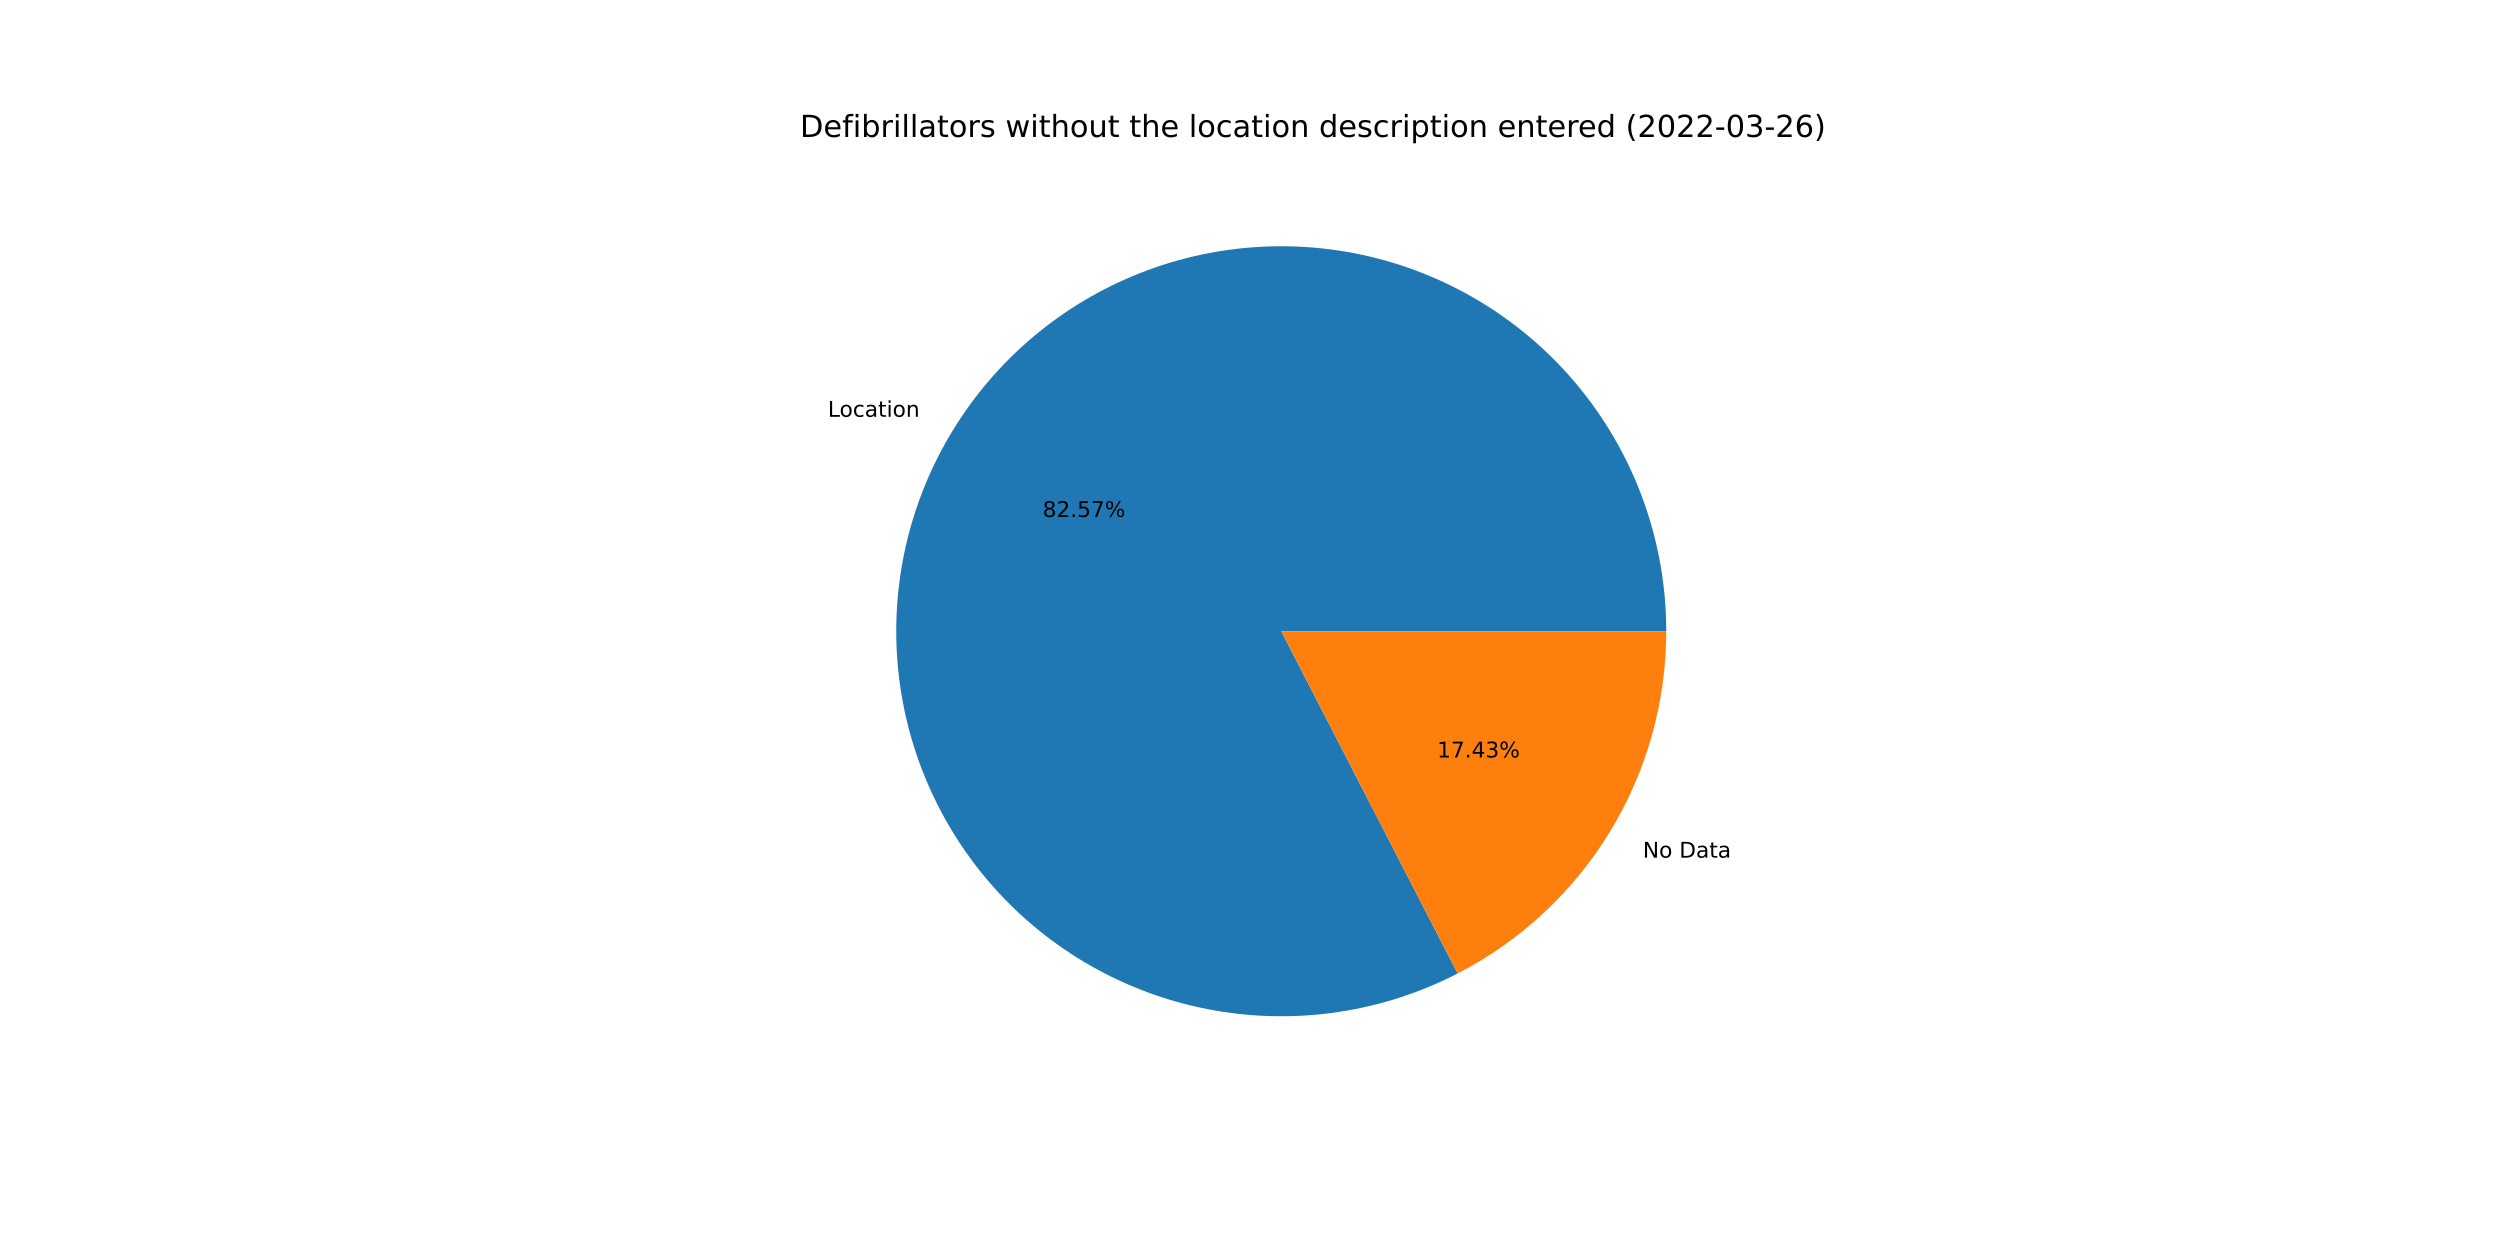
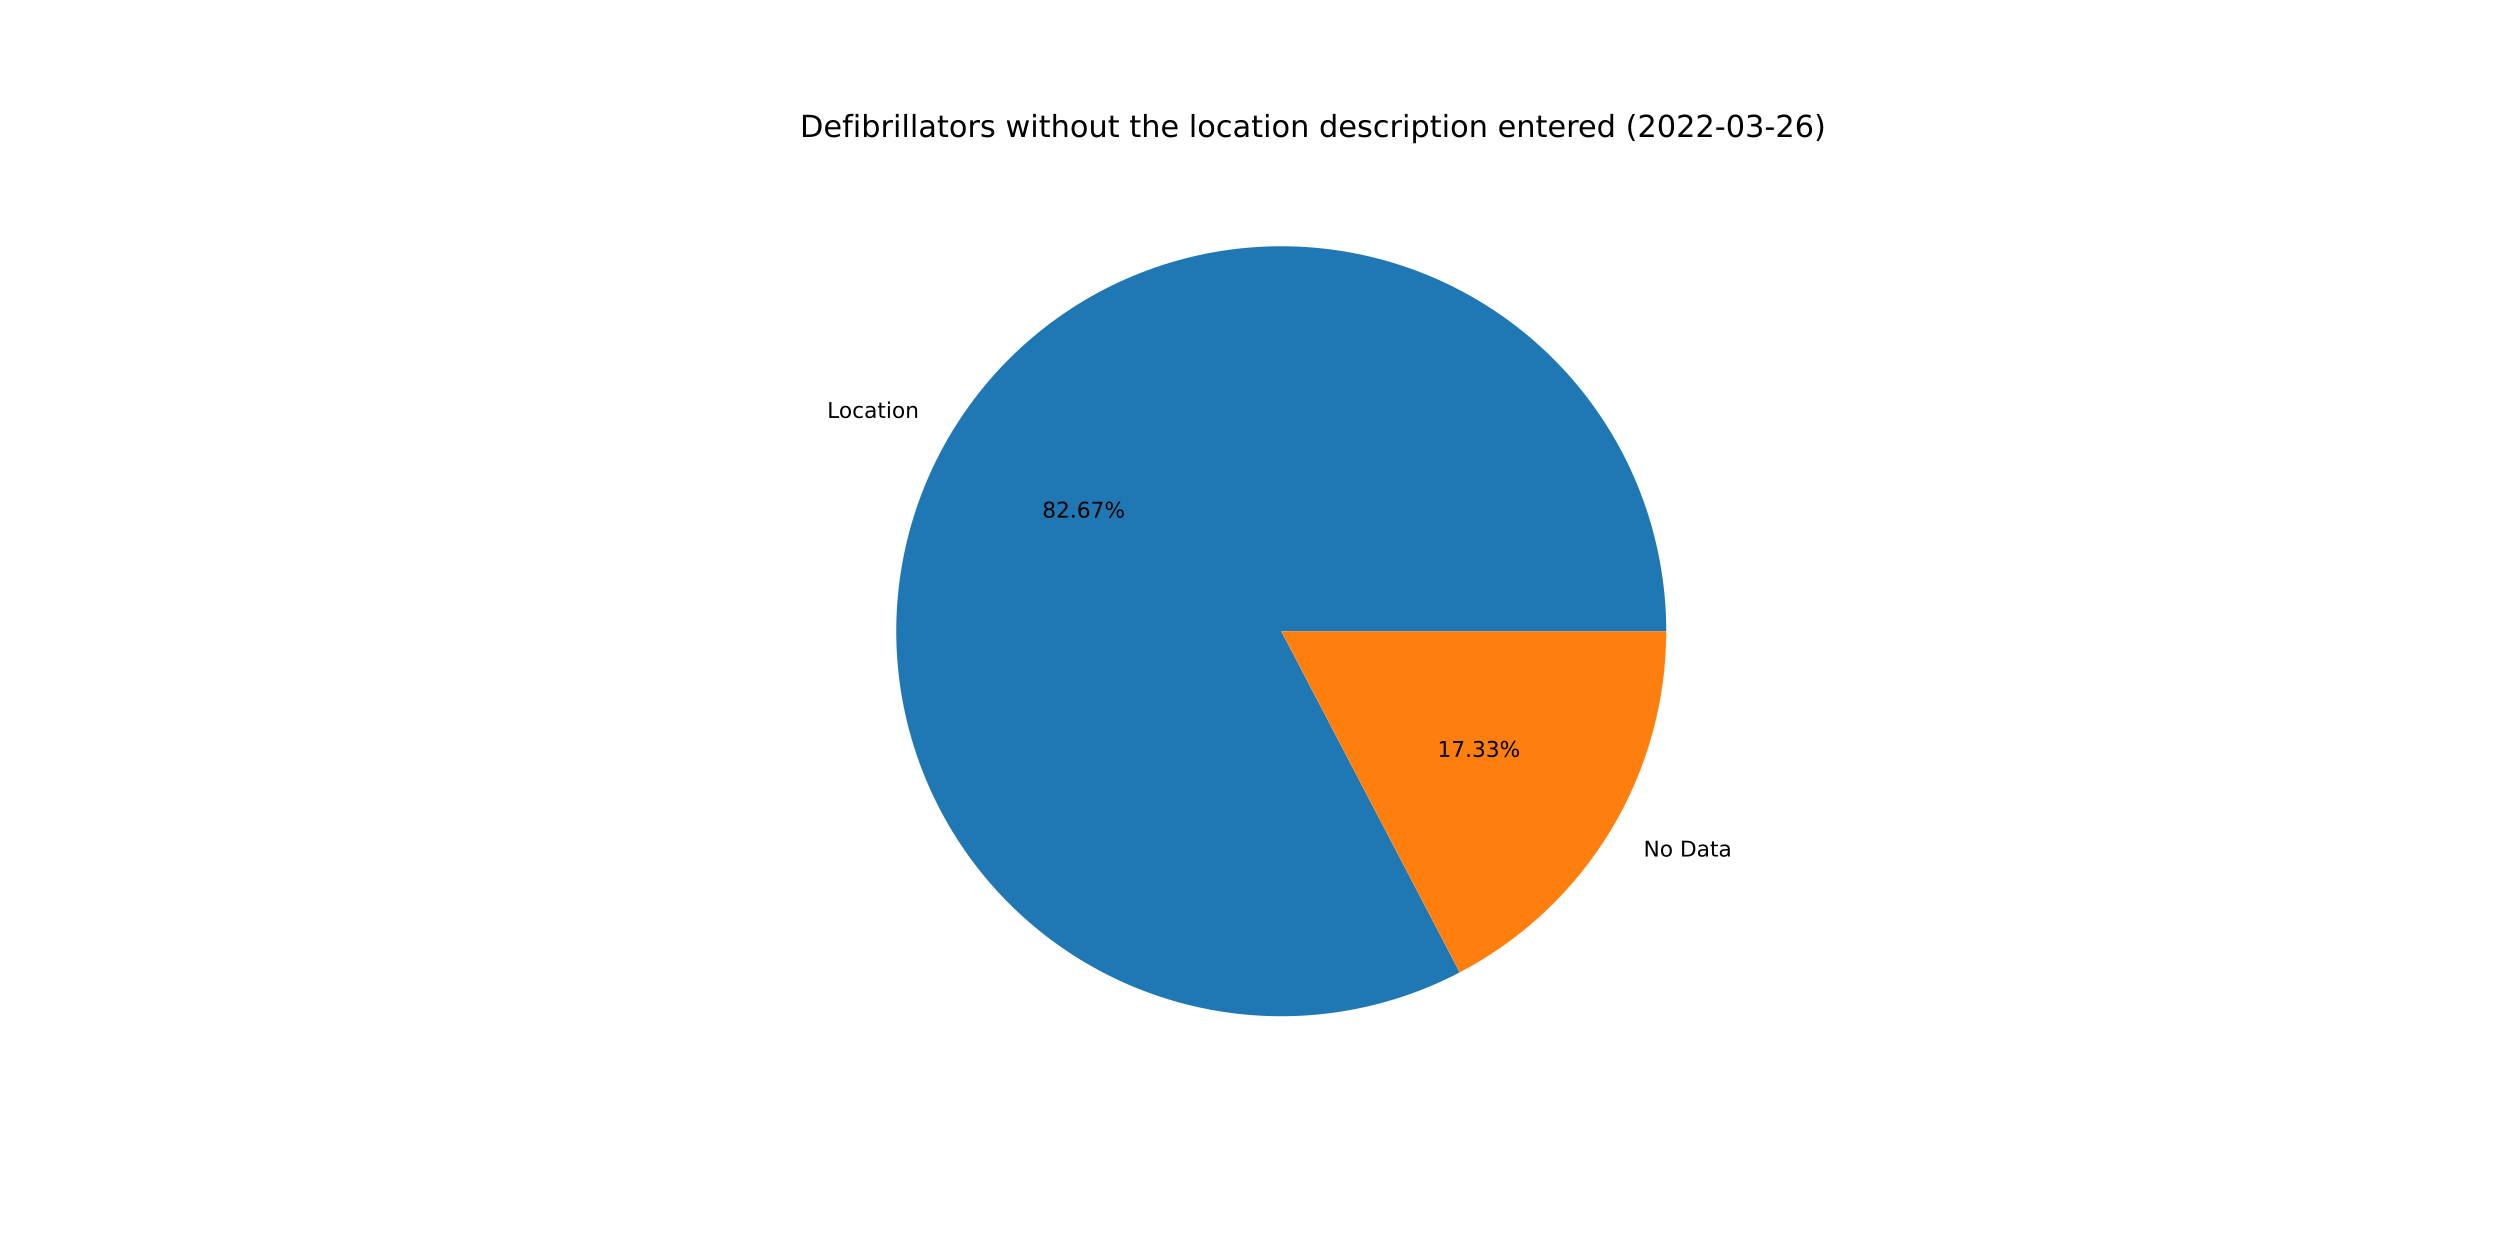
<svg xmlns="http://www.w3.org/2000/svg" xmlns:xlink="http://www.w3.org/1999/xlink" width="1152pt" height="576pt" viewBox="0 0 1152 576" version="1.1">
  <defs>
    <style type="text/css">*{stroke-linejoin: round; stroke-linecap: butt}</style>
  </defs>
  <g id="figure_1">
    <g id="patch_1">
      <path d="M 0 576  L 1152 576  L 1152 0  L 0 0  z " style="fill: #ffffff" />
    </g>
    <g id="axes_1">
      <g id="patch_2">
-         <path d="M 767.808 290.88  C 767.808 271.662 764.685 252.572 758.562 234.355  C 752.439 216.139 743.397 199.038 731.789 183.722  C 720.181 168.406 706.161 155.078 690.279 144.259  C 674.396 133.439 656.86 125.272 638.358 120.077  C 619.856 114.882 600.632 112.728 581.439 113.698  C 562.245 114.669 543.337 118.752 525.453 125.788  C 507.57 132.823 490.947 142.718 476.237 155.084  C 461.527 167.451 448.924 182.126 438.921 198.535  C 428.917 214.944 421.646 232.87 417.393 251.611  C 413.139 270.352 411.958 289.66 413.897 308.78  C 415.836 327.9 420.869 346.578 428.799 364.083  C 436.729 381.589 447.451 397.69 460.544 411.757  C 473.638 425.823 488.931 437.669 505.825 446.831  C 522.718 455.992 540.988 462.348 559.92 465.65  C 578.852 468.952 598.196 469.155 617.193 466.253  C 636.19 463.351 654.59 457.381 671.673 448.577  L 590.4 290.88  L 767.808 290.88  z " style="fill: #1f77b4" />
+         <path d="M 767.808 290.88  C 767.808 271.639 764.678 252.526 758.54 234.29  C 752.403 216.055 743.34 198.938 731.706 183.613  C 720.072 168.288 706.023 154.956 690.108 144.143  C 674.194 133.329 656.626 125.175 638.093 120.003  C 619.561 114.83 600.309 112.707 581.095 113.716  C 561.881 114.725 542.958 118.854 525.069 125.939  C 507.181 133.025 490.563 142.973 475.869 155.395  C 461.175 167.816 448.599 182.546 438.635 199.005  C 428.671 215.465 421.45 233.437 417.257 252.215  C 413.063 270.993 411.953 290.329 413.968 309.464  C 415.984 328.599 421.099 347.279 429.113 364.772  C 437.127 382.264 447.933 398.337 461.108 412.359  C 474.283 426.382 489.652 438.168 506.612 447.255  C 523.571 456.342 541.897 462.61 560.869 465.813  C 579.842 469.016 599.209 469.111 618.212 466.094  C 637.215 463.078 655.601 456.99 672.649 448.07  L 590.4 290.88  L 767.808 290.88  z " style="fill: #1f77b4" />
      </g>
      <g id="patch_3">
-         <path d="M 671.673 448.577  C 700.629 433.654 724.923 411.039 741.879 383.225  C 758.836 355.41 767.808 323.456 767.808 290.88  L 590.4 290.88  L 671.673 448.577  z " style="fill: #ff7f0e" />
+         <path d="M 672.649 448.07  C 701.347 433.054 725.392 410.462 742.165 382.755  C 758.938 355.047 767.808 323.269 767.808 290.88  L 590.4 290.88  L 672.649 448.07  z " style="fill: #ff7f0e" />
      </g>
      <g id="matplotlib.axis_1" />
      <g id="matplotlib.axis_2" />
      <g id="text_1">
-         <g transform="translate(381.4757 192.0601)scale(0.1 -0.1)">
+         <g transform="translate(381.1615 192.5773)scale(0.1 -0.1)">
          <defs>
            <path id="DejaVuSans-4c" d="M 628 4666  L 1259 4666  L 1259 531  L 3531 531  L 3531 0  L 628 0  L 628 4666  z " transform="scale(0.015625)" />
            <path id="DejaVuSans-6f" d="M 1959 3097  Q 1497 3097 1228 2736  Q 959 2375 959 1747  Q 959 1119 1226 758  Q 1494 397 1959 397  Q 2419 397 2687 759  Q 2956 1122 2956 1747  Q 2956 2369 2687 2733  Q 2419 3097 1959 3097  z M 1959 3584  Q 2709 3584 3137 3096  Q 3566 2609 3566 1747  Q 3566 888 3137 398  Q 2709 -91 1959 -91  Q 1206 -91 779 398  Q 353 888 353 1747  Q 353 2609 779 3096  Q 1206 3584 1959 3584  z " transform="scale(0.015625)" />
            <path id="DejaVuSans-63" d="M 3122 3366  L 3122 2828  Q 2878 2963 2633 3030  Q 2388 3097 2138 3097  Q 1578 3097 1268 2742  Q 959 2388 959 1747  Q 959 1106 1268 751  Q 1578 397 2138 397  Q 2388 397 2633 464  Q 2878 531 3122 666  L 3122 134  Q 2881 22 2623 -34  Q 2366 -91 2075 -91  Q 1284 -91 818 406  Q 353 903 353 1747  Q 353 2603 823 3093  Q 1294 3584 2113 3584  Q 2378 3584 2631 3529  Q 2884 3475 3122 3366  z " transform="scale(0.015625)" />
            <path id="DejaVuSans-61" d="M 2194 1759  Q 1497 1759 1228 1600  Q 959 1441 959 1056  Q 959 750 1161 570  Q 1363 391 1709 391  Q 2188 391 2477 730  Q 2766 1069 2766 1631  L 2766 1759  L 2194 1759  z M 3341 1997  L 3341 0  L 2766 0  L 2766 531  Q 2569 213 2275 61  Q 1981 -91 1556 -91  Q 1019 -91 701 211  Q 384 513 384 1019  Q 384 1609 779 1909  Q 1175 2209 1959 2209  L 2766 2209  L 2766 2266  Q 2766 2663 2505 2880  Q 2244 3097 1772 3097  Q 1472 3097 1187 3025  Q 903 2953 641 2809  L 641 3341  Q 956 3463 1253 3523  Q 1550 3584 1831 3584  Q 2591 3584 2966 3190  Q 3341 2797 3341 1997  z " transform="scale(0.015625)" />
            <path id="DejaVuSans-74" d="M 1172 4494  L 1172 3500  L 2356 3500  L 2356 3053  L 1172 3053  L 1172 1153  Q 1172 725 1289 603  Q 1406 481 1766 481  L 2356 481  L 2356 0  L 1766 0  Q 1100 0 847 248  Q 594 497 594 1153  L 594 3053  L 172 3053  L 172 3500  L 594 3500  L 594 4494  L 1172 4494  z " transform="scale(0.015625)" />
            <path id="DejaVuSans-69" d="M 603 3500  L 1178 3500  L 1178 0  L 603 0  L 603 3500  z M 603 4863  L 1178 4863  L 1178 4134  L 603 4134  L 603 4863  z " transform="scale(0.015625)" />
            <path id="DejaVuSans-6e" d="M 3513 2113  L 3513 0  L 2938 0  L 2938 2094  Q 2938 2591 2744 2837  Q 2550 3084 2163 3084  Q 1697 3084 1428 2787  Q 1159 2491 1159 1978  L 1159 0  L 581 0  L 581 3500  L 1159 3500  L 1159 2956  Q 1366 3272 1645 3428  Q 1925 3584 2291 3584  Q 2894 3584 3203 3211  Q 3513 2838 3513 2113  z " transform="scale(0.015625)" />
          </defs>
          <use xlink:href="#DejaVuSans-4c" />
          <use xlink:href="#DejaVuSans-6f" x="53.963" />
          <use xlink:href="#DejaVuSans-63" x="115.145" />
          <use xlink:href="#DejaVuSans-61" x="170.125" />
          <use xlink:href="#DejaVuSans-74" x="231.404" />
          <use xlink:href="#DejaVuSans-69" x="270.613" />
          <use xlink:href="#DejaVuSans-6f" x="298.396" />
          <use xlink:href="#DejaVuSans-6e" x="359.578" />
        </g>
      </g>
      <g id="text_2">
-         <g transform="translate(480.4475 238.2325)scale(0.1 -0.1)">
+         <g transform="translate(480.2761 238.5146)scale(0.1 -0.1)">
          <defs>
            <path id="DejaVuSans-38" d="M 2034 2216  Q 1584 2216 1326 1975  Q 1069 1734 1069 1313  Q 1069 891 1326 650  Q 1584 409 2034 409  Q 2484 409 2743 651  Q 3003 894 3003 1313  Q 3003 1734 2745 1975  Q 2488 2216 2034 2216  z M 1403 2484  Q 997 2584 770 2862  Q 544 3141 544 3541  Q 544 4100 942 4425  Q 1341 4750 2034 4750  Q 2731 4750 3128 4425  Q 3525 4100 3525 3541  Q 3525 3141 3298 2862  Q 3072 2584 2669 2484  Q 3125 2378 3379 2068  Q 3634 1759 3634 1313  Q 3634 634 3220 271  Q 2806 -91 2034 -91  Q 1263 -91 848 271  Q 434 634 434 1313  Q 434 1759 690 2068  Q 947 2378 1403 2484  z M 1172 3481  Q 1172 3119 1398 2916  Q 1625 2713 2034 2713  Q 2441 2713 2670 2916  Q 2900 3119 2900 3481  Q 2900 3844 2670 4047  Q 2441 4250 2034 4250  Q 1625 4250 1398 4047  Q 1172 3844 1172 3481  z " transform="scale(0.015625)" />
            <path id="DejaVuSans-32" d="M 1228 531  L 3431 531  L 3431 0  L 469 0  L 469 531  Q 828 903 1448 1529  Q 2069 2156 2228 2338  Q 2531 2678 2651 2914  Q 2772 3150 2772 3378  Q 2772 3750 2511 3984  Q 2250 4219 1831 4219  Q 1534 4219 1204 4116  Q 875 4013 500 3803  L 500 4441  Q 881 4594 1212 4672  Q 1544 4750 1819 4750  Q 2544 4750 2975 4387  Q 3406 4025 3406 3419  Q 3406 3131 3298 2873  Q 3191 2616 2906 2266  Q 2828 2175 2409 1742  Q 1991 1309 1228 531  z " transform="scale(0.015625)" />
            <path id="DejaVuSans-2e" d="M 684 794  L 1344 794  L 1344 0  L 684 0  L 684 794  z " transform="scale(0.015625)" />
-             <path id="DejaVuSans-35" d="M 691 4666  L 3169 4666  L 3169 4134  L 1269 4134  L 1269 2991  Q 1406 3038 1543 3061  Q 1681 3084 1819 3084  Q 2600 3084 3056 2656  Q 3513 2228 3513 1497  Q 3513 744 3044 326  Q 2575 -91 1722 -91  Q 1428 -91 1123 -41  Q 819 9 494 109  L 494 744  Q 775 591 1075 516  Q 1375 441 1709 441  Q 2250 441 2565 725  Q 2881 1009 2881 1497  Q 2881 1984 2565 2268  Q 2250 2553 1709 2553  Q 1456 2553 1204 2497  Q 953 2441 691 2322  L 691 4666  z " transform="scale(0.015625)" />
+             <path id="DejaVuSans-36" d="M 2113 2584  Q 1688 2584 1439 2293  Q 1191 2003 1191 1497  Q 1191 994 1439 701  Q 1688 409 2113 409  Q 2538 409 2786 701  Q 3034 994 3034 1497  Q 3034 2003 2786 2293  Q 2538 2584 2113 2584  z M 3366 4563  L 3366 3988  Q 3128 4100 2886 4159  Q 2644 4219 2406 4219  Q 1781 4219 1451 3797  Q 1122 3375 1075 2522  Q 1259 2794 1537 2939  Q 1816 3084 2150 3084  Q 2853 3084 3261 2657  Q 3669 2231 3669 1497  Q 3669 778 3244 343  Q 2819 -91 2113 -91  Q 1303 -91 875 529  Q 447 1150 447 2328  Q 447 3434 972 4092  Q 1497 4750 2381 4750  Q 2619 4750 2861 4703  Q 3103 4656 3366 4563  z " transform="scale(0.015625)" />
            <path id="DejaVuSans-37" d="M 525 4666  L 3525 4666  L 3525 4397  L 1831 0  L 1172 0  L 2766 4134  L 525 4134  L 525 4666  z " transform="scale(0.015625)" />
            <path id="DejaVuSans-25" d="M 4653 2053  Q 4381 2053 4226 1822  Q 4072 1591 4072 1178  Q 4072 772 4226 539  Q 4381 306 4653 306  Q 4919 306 5073 539  Q 5228 772 5228 1178  Q 5228 1588 5073 1820  Q 4919 2053 4653 2053  z M 4653 2450  Q 5147 2450 5437 2106  Q 5728 1763 5728 1178  Q 5728 594 5436 251  Q 5144 -91 4653 -91  Q 4153 -91 3862 251  Q 3572 594 3572 1178  Q 3572 1766 3864 2108  Q 4156 2450 4653 2450  z M 1428 4353  Q 1159 4353 1004 4120  Q 850 3888 850 3481  Q 850 3069 1003 2837  Q 1156 2606 1428 2606  Q 1700 2606 1854 2837  Q 2009 3069 2009 3481  Q 2009 3884 1853 4118  Q 1697 4353 1428 4353  z M 4250 4750  L 4750 4750  L 1831 -91  L 1331 -91  L 4250 4750  z M 1428 4750  Q 1922 4750 2215 4408  Q 2509 4066 2509 3481  Q 2509 2891 2217 2550  Q 1925 2209 1428 2209  Q 931 2209 642 2551  Q 353 2894 353 3481  Q 353 4063 643 4406  Q 934 4750 1428 4750  z " transform="scale(0.015625)" />
          </defs>
          <use xlink:href="#DejaVuSans-38" />
          <use xlink:href="#DejaVuSans-32" x="63.623" />
          <use xlink:href="#DejaVuSans-2e" x="127.246" />
-           <use xlink:href="#DejaVuSans-35" x="159.033" />
+           <use xlink:href="#DejaVuSans-36" x="159.033" />
          <use xlink:href="#DejaVuSans-37" x="222.656" />
          <use xlink:href="#DejaVuSans-25" x="286.279" />
        </g>
      </g>
      <g id="text_3">
-         <g transform="translate(757.0274 395.2187)scale(0.1 -0.1)">
+         <g transform="translate(757.3416 394.7014)scale(0.1 -0.1)">
          <defs>
            <path id="DejaVuSans-4e" d="M 628 4666  L 1478 4666  L 3547 763  L 3547 4666  L 4159 4666  L 4159 0  L 3309 0  L 1241 3903  L 1241 0  L 628 0  L 628 4666  z " transform="scale(0.015625)" />
            <path id="DejaVuSans-20" transform="scale(0.015625)" />
            <path id="DejaVuSans-44" d="M 1259 4147  L 1259 519  L 2022 519  Q 2988 519 3436 956  Q 3884 1394 3884 2338  Q 3884 3275 3436 3711  Q 2988 4147 2022 4147  L 1259 4147  z M 628 4666  L 1925 4666  Q 3281 4666 3915 4102  Q 4550 3538 4550 2338  Q 4550 1131 3912 565  Q 3275 0 1925 0  L 628 0  L 628 4666  z " transform="scale(0.015625)" />
          </defs>
          <use xlink:href="#DejaVuSans-4e" />
          <use xlink:href="#DejaVuSans-6f" x="74.805" />
          <use xlink:href="#DejaVuSans-20" x="135.986" />
          <use xlink:href="#DejaVuSans-44" x="167.773" />
          <use xlink:href="#DejaVuSans-61" x="244.775" />
          <use xlink:href="#DejaVuSans-74" x="306.055" />
          <use xlink:href="#DejaVuSans-61" x="345.264" />
        </g>
      </g>
      <g id="text_4">
-         <g transform="translate(662.2228 349.0463)scale(0.1 -0.1)">
+         <g transform="translate(662.3942 348.7641)scale(0.1 -0.1)">
          <defs>
            <path id="DejaVuSans-31" d="M 794 531  L 1825 531  L 1825 4091  L 703 3866  L 703 4441  L 1819 4666  L 2450 4666  L 2450 531  L 3481 531  L 3481 0  L 794 0  L 794 531  z " transform="scale(0.015625)" />
-             <path id="DejaVuSans-34" d="M 2419 4116  L 825 1625  L 2419 1625  L 2419 4116  z M 2253 4666  L 3047 4666  L 3047 1625  L 3713 1625  L 3713 1100  L 3047 1100  L 3047 0  L 2419 0  L 2419 1100  L 313 1100  L 313 1709  L 2253 4666  z " transform="scale(0.015625)" />
            <path id="DejaVuSans-33" d="M 2597 2516  Q 3050 2419 3304 2112  Q 3559 1806 3559 1356  Q 3559 666 3084 287  Q 2609 -91 1734 -91  Q 1441 -91 1130 -33  Q 819 25 488 141  L 488 750  Q 750 597 1062 519  Q 1375 441 1716 441  Q 2309 441 2620 675  Q 2931 909 2931 1356  Q 2931 1769 2642 2001  Q 2353 2234 1838 2234  L 1294 2234  L 1294 2753  L 1863 2753  Q 2328 2753 2575 2939  Q 2822 3125 2822 3475  Q 2822 3834 2567 4026  Q 2313 4219 1838 4219  Q 1578 4219 1281 4162  Q 984 4106 628 3988  L 628 4550  Q 988 4650 1302 4700  Q 1616 4750 1894 4750  Q 2613 4750 3031 4423  Q 3450 4097 3450 3541  Q 3450 3153 3228 2886  Q 3006 2619 2597 2516  z " transform="scale(0.015625)" />
          </defs>
          <use xlink:href="#DejaVuSans-31" />
          <use xlink:href="#DejaVuSans-37" x="63.623" />
          <use xlink:href="#DejaVuSans-2e" x="127.246" />
-           <use xlink:href="#DejaVuSans-34" x="159.033" />
+           <use xlink:href="#DejaVuSans-33" x="159.033" />
          <use xlink:href="#DejaVuSans-33" x="222.656" />
          <use xlink:href="#DejaVuSans-25" x="286.279" />
        </g>
      </g>
      <g id="text_5">
        <g transform="translate(368.64 63.12)scale(0.14 -0.14)">
          <defs>
            <path id="DejaVuSans-65" d="M 3597 1894  L 3597 1613  L 953 1613  Q 991 1019 1311 708  Q 1631 397 2203 397  Q 2534 397 2845 478  Q 3156 559 3463 722  L 3463 178  Q 3153 47 2828 -22  Q 2503 -91 2169 -91  Q 1331 -91 842 396  Q 353 884 353 1716  Q 353 2575 817 3079  Q 1281 3584 2069 3584  Q 2775 3584 3186 3129  Q 3597 2675 3597 1894  z M 3022 2063  Q 3016 2534 2758 2815  Q 2500 3097 2075 3097  Q 1594 3097 1305 2825  Q 1016 2553 972 2059  L 3022 2063  z " transform="scale(0.015625)" />
            <path id="DejaVuSans-66" d="M 2375 4863  L 2375 4384  L 1825 4384  Q 1516 4384 1395 4259  Q 1275 4134 1275 3809  L 1275 3500  L 2222 3500  L 2222 3053  L 1275 3053  L 1275 0  L 697 0  L 697 3053  L 147 3053  L 147 3500  L 697 3500  L 697 3744  Q 697 4328 969 4595  Q 1241 4863 1831 4863  L 2375 4863  z " transform="scale(0.015625)" />
            <path id="DejaVuSans-62" d="M 3116 1747  Q 3116 2381 2855 2742  Q 2594 3103 2138 3103  Q 1681 3103 1420 2742  Q 1159 2381 1159 1747  Q 1159 1113 1420 752  Q 1681 391 2138 391  Q 2594 391 2855 752  Q 3116 1113 3116 1747  z M 1159 2969  Q 1341 3281 1617 3432  Q 1894 3584 2278 3584  Q 2916 3584 3314 3078  Q 3713 2572 3713 1747  Q 3713 922 3314 415  Q 2916 -91 2278 -91  Q 1894 -91 1617 61  Q 1341 213 1159 525  L 1159 0  L 581 0  L 581 4863  L 1159 4863  L 1159 2969  z " transform="scale(0.015625)" />
            <path id="DejaVuSans-72" d="M 2631 2963  Q 2534 3019 2420 3045  Q 2306 3072 2169 3072  Q 1681 3072 1420 2755  Q 1159 2438 1159 1844  L 1159 0  L 581 0  L 581 3500  L 1159 3500  L 1159 2956  Q 1341 3275 1631 3429  Q 1922 3584 2338 3584  Q 2397 3584 2469 3576  Q 2541 3569 2628 3553  L 2631 2963  z " transform="scale(0.015625)" />
            <path id="DejaVuSans-6c" d="M 603 4863  L 1178 4863  L 1178 0  L 603 0  L 603 4863  z " transform="scale(0.015625)" />
            <path id="DejaVuSans-73" d="M 2834 3397  L 2834 2853  Q 2591 2978 2328 3040  Q 2066 3103 1784 3103  Q 1356 3103 1142 2972  Q 928 2841 928 2578  Q 928 2378 1081 2264  Q 1234 2150 1697 2047  L 1894 2003  Q 2506 1872 2764 1633  Q 3022 1394 3022 966  Q 3022 478 2636 193  Q 2250 -91 1575 -91  Q 1294 -91 989 -36  Q 684 19 347 128  L 347 722  Q 666 556 975 473  Q 1284 391 1588 391  Q 1994 391 2212 530  Q 2431 669 2431 922  Q 2431 1156 2273 1281  Q 2116 1406 1581 1522  L 1381 1569  Q 847 1681 609 1914  Q 372 2147 372 2553  Q 372 3047 722 3315  Q 1072 3584 1716 3584  Q 2034 3584 2315 3537  Q 2597 3491 2834 3397  z " transform="scale(0.015625)" />
            <path id="DejaVuSans-77" d="M 269 3500  L 844 3500  L 1563 769  L 2278 3500  L 2956 3500  L 3675 769  L 4391 3500  L 4966 3500  L 4050 0  L 3372 0  L 2619 2869  L 1863 0  L 1184 0  L 269 3500  z " transform="scale(0.015625)" />
            <path id="DejaVuSans-68" d="M 3513 2113  L 3513 0  L 2938 0  L 2938 2094  Q 2938 2591 2744 2837  Q 2550 3084 2163 3084  Q 1697 3084 1428 2787  Q 1159 2491 1159 1978  L 1159 0  L 581 0  L 581 4863  L 1159 4863  L 1159 2956  Q 1366 3272 1645 3428  Q 1925 3584 2291 3584  Q 2894 3584 3203 3211  Q 3513 2838 3513 2113  z " transform="scale(0.015625)" />
            <path id="DejaVuSans-75" d="M 544 1381  L 544 3500  L 1119 3500  L 1119 1403  Q 1119 906 1312 657  Q 1506 409 1894 409  Q 2359 409 2629 706  Q 2900 1003 2900 1516  L 2900 3500  L 3475 3500  L 3475 0  L 2900 0  L 2900 538  Q 2691 219 2414 64  Q 2138 -91 1772 -91  Q 1169 -91 856 284  Q 544 659 544 1381  z M 1991 3584  L 1991 3584  z " transform="scale(0.015625)" />
            <path id="DejaVuSans-64" d="M 2906 2969  L 2906 4863  L 3481 4863  L 3481 0  L 2906 0  L 2906 525  Q 2725 213 2448 61  Q 2172 -91 1784 -91  Q 1150 -91 751 415  Q 353 922 353 1747  Q 353 2572 751 3078  Q 1150 3584 1784 3584  Q 2172 3584 2448 3432  Q 2725 3281 2906 2969  z M 947 1747  Q 947 1113 1208 752  Q 1469 391 1925 391  Q 2381 391 2643 752  Q 2906 1113 2906 1747  Q 2906 2381 2643 2742  Q 2381 3103 1925 3103  Q 1469 3103 1208 2742  Q 947 2381 947 1747  z " transform="scale(0.015625)" />
            <path id="DejaVuSans-70" d="M 1159 525  L 1159 -1331  L 581 -1331  L 581 3500  L 1159 3500  L 1159 2969  Q 1341 3281 1617 3432  Q 1894 3584 2278 3584  Q 2916 3584 3314 3078  Q 3713 2572 3713 1747  Q 3713 922 3314 415  Q 2916 -91 2278 -91  Q 1894 -91 1617 61  Q 1341 213 1159 525  z M 3116 1747  Q 3116 2381 2855 2742  Q 2594 3103 2138 3103  Q 1681 3103 1420 2742  Q 1159 2381 1159 1747  Q 1159 1113 1420 752  Q 1681 391 2138 391  Q 2594 391 2855 752  Q 3116 1113 3116 1747  z " transform="scale(0.015625)" />
            <path id="DejaVuSans-28" d="M 1984 4856  Q 1566 4138 1362 3434  Q 1159 2731 1159 2009  Q 1159 1288 1364 580  Q 1569 -128 1984 -844  L 1484 -844  Q 1016 -109 783 600  Q 550 1309 550 2009  Q 550 2706 781 3412  Q 1013 4119 1484 4856  L 1984 4856  z " transform="scale(0.015625)" />
            <path id="DejaVuSans-30" d="M 2034 4250  Q 1547 4250 1301 3770  Q 1056 3291 1056 2328  Q 1056 1369 1301 889  Q 1547 409 2034 409  Q 2525 409 2770 889  Q 3016 1369 3016 2328  Q 3016 3291 2770 3770  Q 2525 4250 2034 4250  z M 2034 4750  Q 2819 4750 3233 4129  Q 3647 3509 3647 2328  Q 3647 1150 3233 529  Q 2819 -91 2034 -91  Q 1250 -91 836 529  Q 422 1150 422 2328  Q 422 3509 836 4129  Q 1250 4750 2034 4750  z " transform="scale(0.015625)" />
            <path id="DejaVuSans-2d" d="M 313 2009  L 1997 2009  L 1997 1497  L 313 1497  L 313 2009  z " transform="scale(0.015625)" />
-             <path id="DejaVuSans-36" d="M 2113 2584  Q 1688 2584 1439 2293  Q 1191 2003 1191 1497  Q 1191 994 1439 701  Q 1688 409 2113 409  Q 2538 409 2786 701  Q 3034 994 3034 1497  Q 3034 2003 2786 2293  Q 2538 2584 2113 2584  z M 3366 4563  L 3366 3988  Q 3128 4100 2886 4159  Q 2644 4219 2406 4219  Q 1781 4219 1451 3797  Q 1122 3375 1075 2522  Q 1259 2794 1537 2939  Q 1816 3084 2150 3084  Q 2853 3084 3261 2657  Q 3669 2231 3669 1497  Q 3669 778 3244 343  Q 2819 -91 2113 -91  Q 1303 -91 875 529  Q 447 1150 447 2328  Q 447 3434 972 4092  Q 1497 4750 2381 4750  Q 2619 4750 2861 4703  Q 3103 4656 3366 4563  z " transform="scale(0.015625)" />
            <path id="DejaVuSans-29" d="M 513 4856  L 1013 4856  Q 1481 4119 1714 3412  Q 1947 2706 1947 2009  Q 1947 1309 1714 600  Q 1481 -109 1013 -844  L 513 -844  Q 928 -128 1133 580  Q 1338 1288 1338 2009  Q 1338 2731 1133 3434  Q 928 4138 513 4856  z " transform="scale(0.015625)" />
          </defs>
          <use xlink:href="#DejaVuSans-44" />
          <use xlink:href="#DejaVuSans-65" x="77.002" />
          <use xlink:href="#DejaVuSans-66" x="138.525" />
          <use xlink:href="#DejaVuSans-69" x="173.73" />
          <use xlink:href="#DejaVuSans-62" x="201.514" />
          <use xlink:href="#DejaVuSans-72" x="264.99" />
          <use xlink:href="#DejaVuSans-69" x="306.104" />
          <use xlink:href="#DejaVuSans-6c" x="333.887" />
          <use xlink:href="#DejaVuSans-6c" x="361.67" />
          <use xlink:href="#DejaVuSans-61" x="389.453" />
          <use xlink:href="#DejaVuSans-74" x="450.732" />
          <use xlink:href="#DejaVuSans-6f" x="489.941" />
          <use xlink:href="#DejaVuSans-72" x="551.123" />
          <use xlink:href="#DejaVuSans-73" x="592.236" />
          <use xlink:href="#DejaVuSans-20" x="644.336" />
          <use xlink:href="#DejaVuSans-77" x="676.123" />
          <use xlink:href="#DejaVuSans-69" x="757.91" />
          <use xlink:href="#DejaVuSans-74" x="785.693" />
          <use xlink:href="#DejaVuSans-68" x="824.902" />
          <use xlink:href="#DejaVuSans-6f" x="888.281" />
          <use xlink:href="#DejaVuSans-75" x="949.463" />
          <use xlink:href="#DejaVuSans-74" x="1012.842" />
          <use xlink:href="#DejaVuSans-20" x="1052.051" />
          <use xlink:href="#DejaVuSans-74" x="1083.838" />
          <use xlink:href="#DejaVuSans-68" x="1123.047" />
          <use xlink:href="#DejaVuSans-65" x="1186.426" />
          <use xlink:href="#DejaVuSans-20" x="1247.949" />
          <use xlink:href="#DejaVuSans-6c" x="1279.736" />
          <use xlink:href="#DejaVuSans-6f" x="1307.52" />
          <use xlink:href="#DejaVuSans-63" x="1368.701" />
          <use xlink:href="#DejaVuSans-61" x="1423.682" />
          <use xlink:href="#DejaVuSans-74" x="1484.961" />
          <use xlink:href="#DejaVuSans-69" x="1524.17" />
          <use xlink:href="#DejaVuSans-6f" x="1551.953" />
          <use xlink:href="#DejaVuSans-6e" x="1613.135" />
          <use xlink:href="#DejaVuSans-20" x="1676.514" />
          <use xlink:href="#DejaVuSans-64" x="1708.301" />
          <use xlink:href="#DejaVuSans-65" x="1771.777" />
          <use xlink:href="#DejaVuSans-73" x="1833.301" />
          <use xlink:href="#DejaVuSans-63" x="1885.4" />
          <use xlink:href="#DejaVuSans-72" x="1940.381" />
          <use xlink:href="#DejaVuSans-69" x="1981.494" />
          <use xlink:href="#DejaVuSans-70" x="2009.277" />
          <use xlink:href="#DejaVuSans-74" x="2072.754" />
          <use xlink:href="#DejaVuSans-69" x="2111.963" />
          <use xlink:href="#DejaVuSans-6f" x="2139.746" />
          <use xlink:href="#DejaVuSans-6e" x="2200.928" />
          <use xlink:href="#DejaVuSans-20" x="2264.307" />
          <use xlink:href="#DejaVuSans-65" x="2296.094" />
          <use xlink:href="#DejaVuSans-6e" x="2357.617" />
          <use xlink:href="#DejaVuSans-74" x="2420.996" />
          <use xlink:href="#DejaVuSans-65" x="2460.205" />
          <use xlink:href="#DejaVuSans-72" x="2521.729" />
          <use xlink:href="#DejaVuSans-65" x="2560.592" />
          <use xlink:href="#DejaVuSans-64" x="2622.115" />
          <use xlink:href="#DejaVuSans-20" x="2685.592" />
          <use xlink:href="#DejaVuSans-28" x="2717.379" />
          <use xlink:href="#DejaVuSans-32" x="2756.393" />
          <use xlink:href="#DejaVuSans-30" x="2820.016" />
          <use xlink:href="#DejaVuSans-32" x="2883.639" />
          <use xlink:href="#DejaVuSans-32" x="2947.262" />
          <use xlink:href="#DejaVuSans-2d" x="3010.885" />
          <use xlink:href="#DejaVuSans-30" x="3046.969" />
          <use xlink:href="#DejaVuSans-33" x="3110.592" />
          <use xlink:href="#DejaVuSans-2d" x="3174.215" />
          <use xlink:href="#DejaVuSans-32" x="3210.299" />
          <use xlink:href="#DejaVuSans-36" x="3273.922" />
          <use xlink:href="#DejaVuSans-29" x="3337.545" />
        </g>
      </g>
    </g>
  </g>
</svg>
